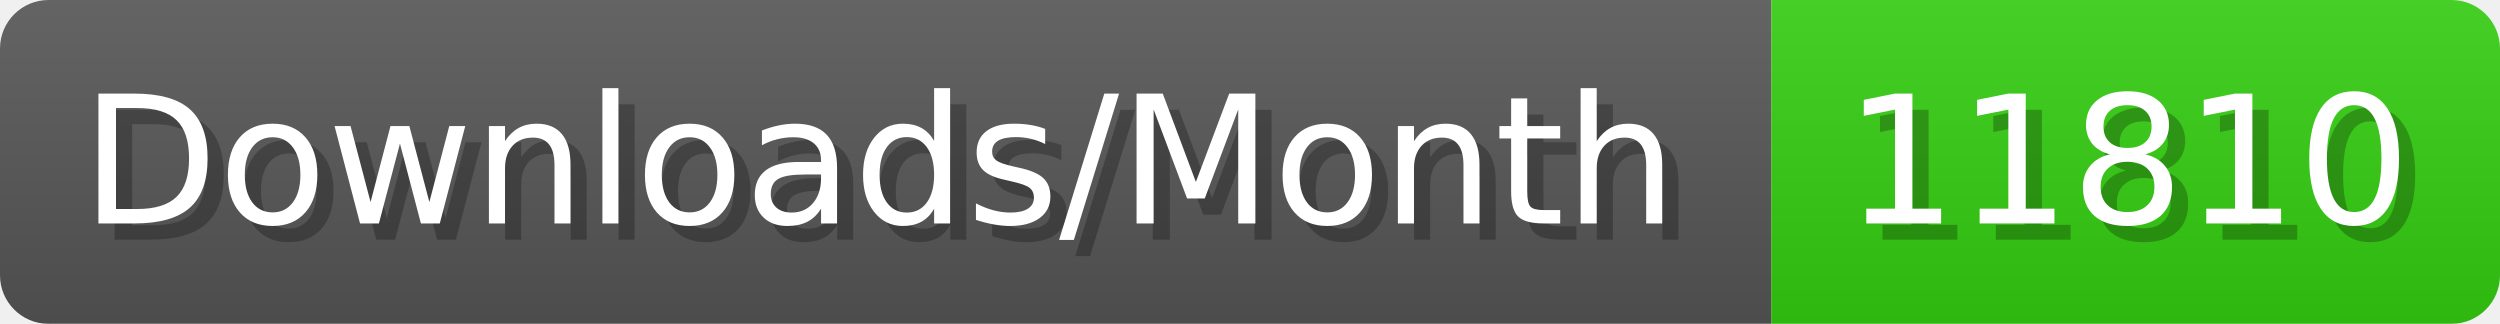
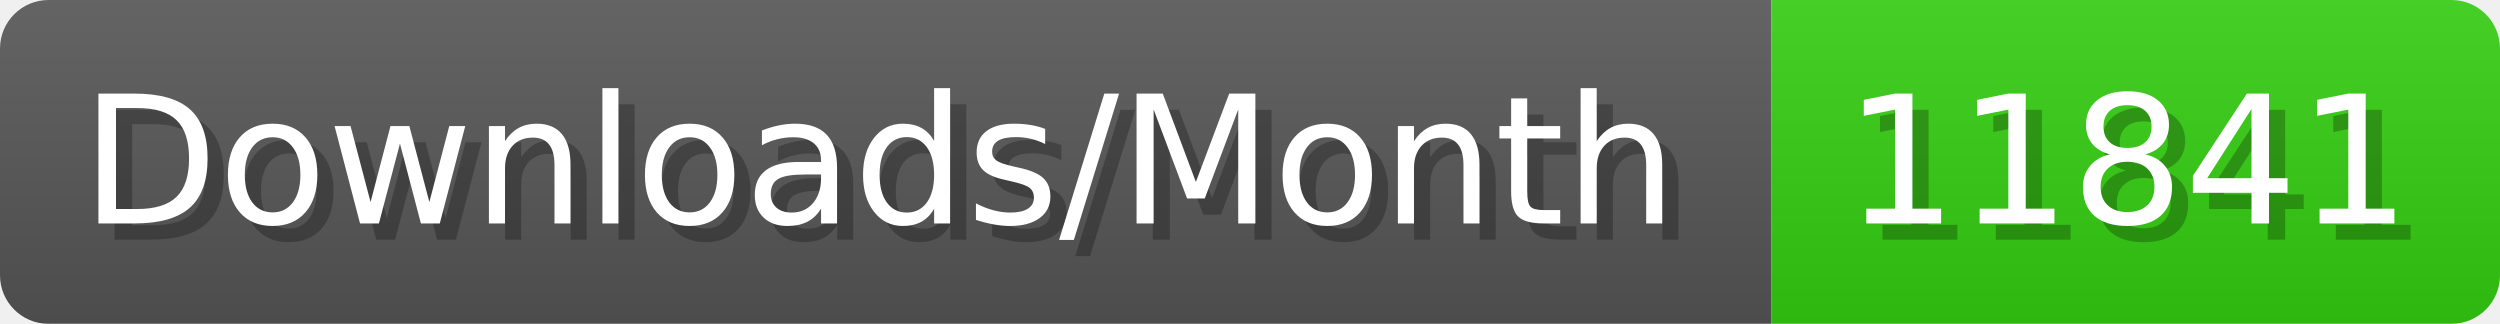
- <svg xmlns="http://www.w3.org/2000/svg" width="154.4" height="20" viewBox="0 0 1544 200" role="img" aria-label="Downloads/Month: 11810">
+ <svg xmlns="http://www.w3.org/2000/svg" width="154.4" height="20" viewBox="0 0 1544 200" role="img" aria-label="Downloads/Month: 11841">
  <linearGradient id="YlXUI" x2="0" y2="100%">
    <stop offset="0" stop-opacity=".1" stop-color="#EEE" />
    <stop offset="1" stop-opacity=".1" />
  </linearGradient>
  <mask id="JHhop">
    <rect width="1544" height="200" rx="30" fill="#FFF" />
  </mask>
  <g mask="url(#JHhop)">
    <rect width="1094" height="200" fill="#555" />
    <rect width="450" height="200" fill="#3C1" x="1094" />
    <rect width="1544" height="200" fill="url(#YlXUI)" />
  </g>
  <g aria-hidden="true" fill="#fff" text-anchor="start" font-family="Verdana,DejaVu Sans,sans-serif" font-size="110">
    <text x="60" y="148" textLength="994" fill="#000" opacity="0.25">Downloads/Month</text>
    <text x="50" y="138" textLength="994">Downloads/Month</text>
-     <text x="1149" y="148" textLength="350" fill="#000" opacity="0.25">11810</text>
-     <text x="1139" y="138" textLength="350">11810</text>
+     <text x="1149" y="148" textLength="350" fill="#000" opacity="0.25">11841</text>
+     <text x="1139" y="138" textLength="350">11841</text>
  </g>
</svg>
